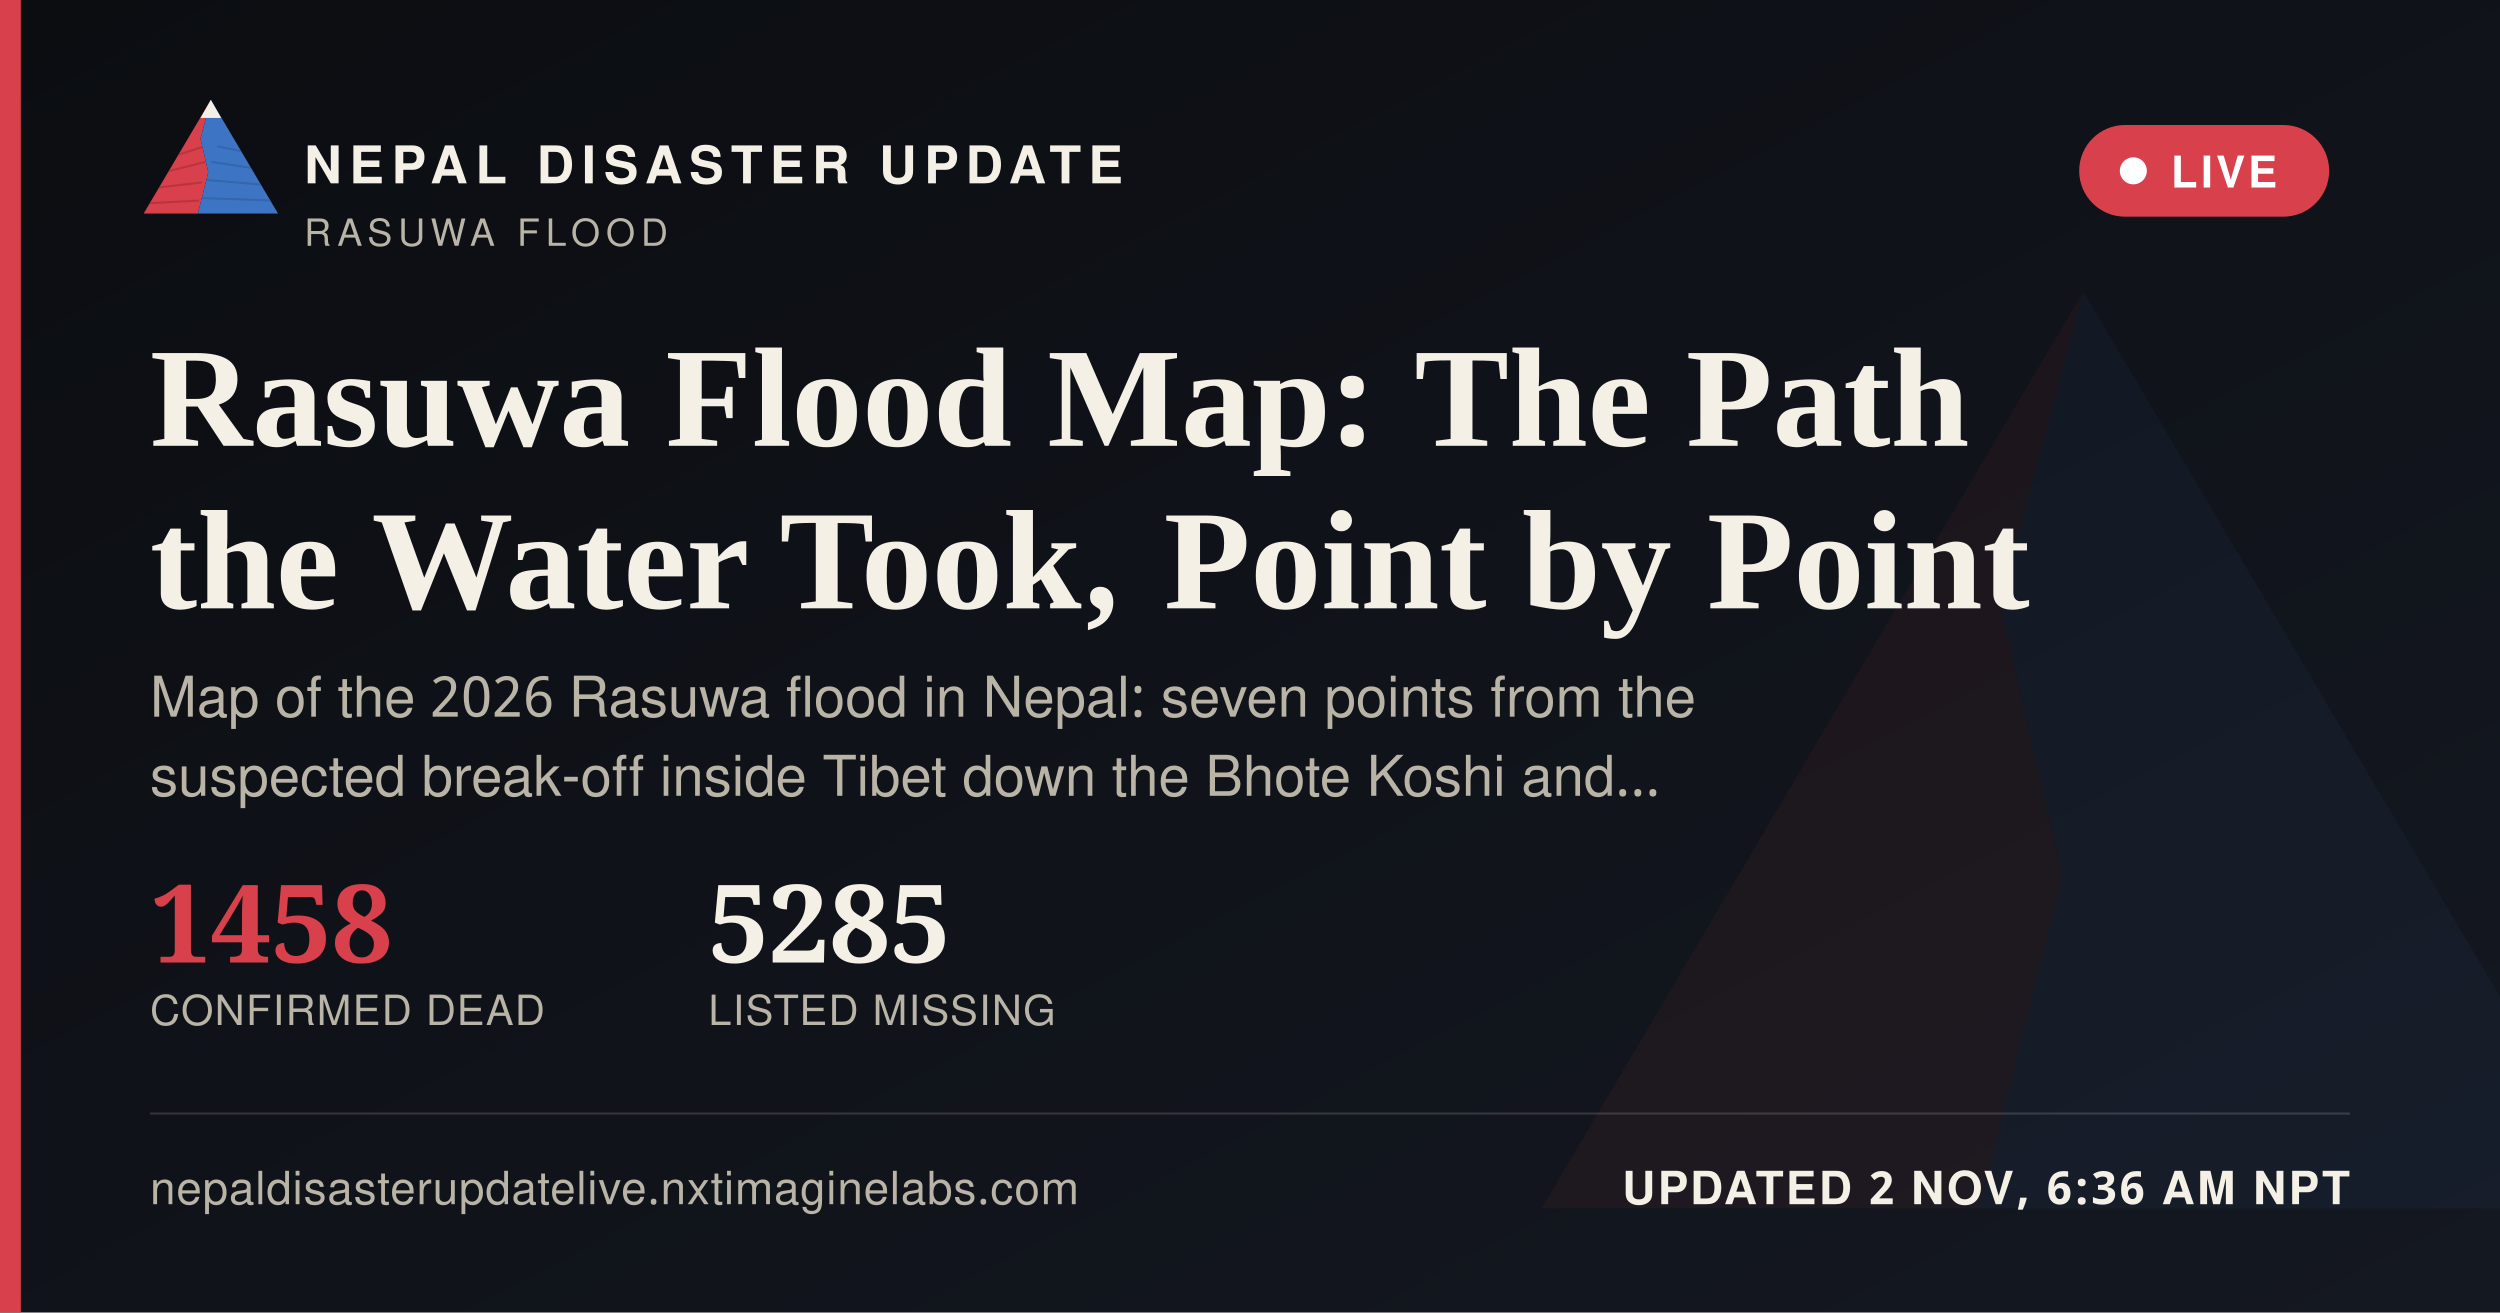
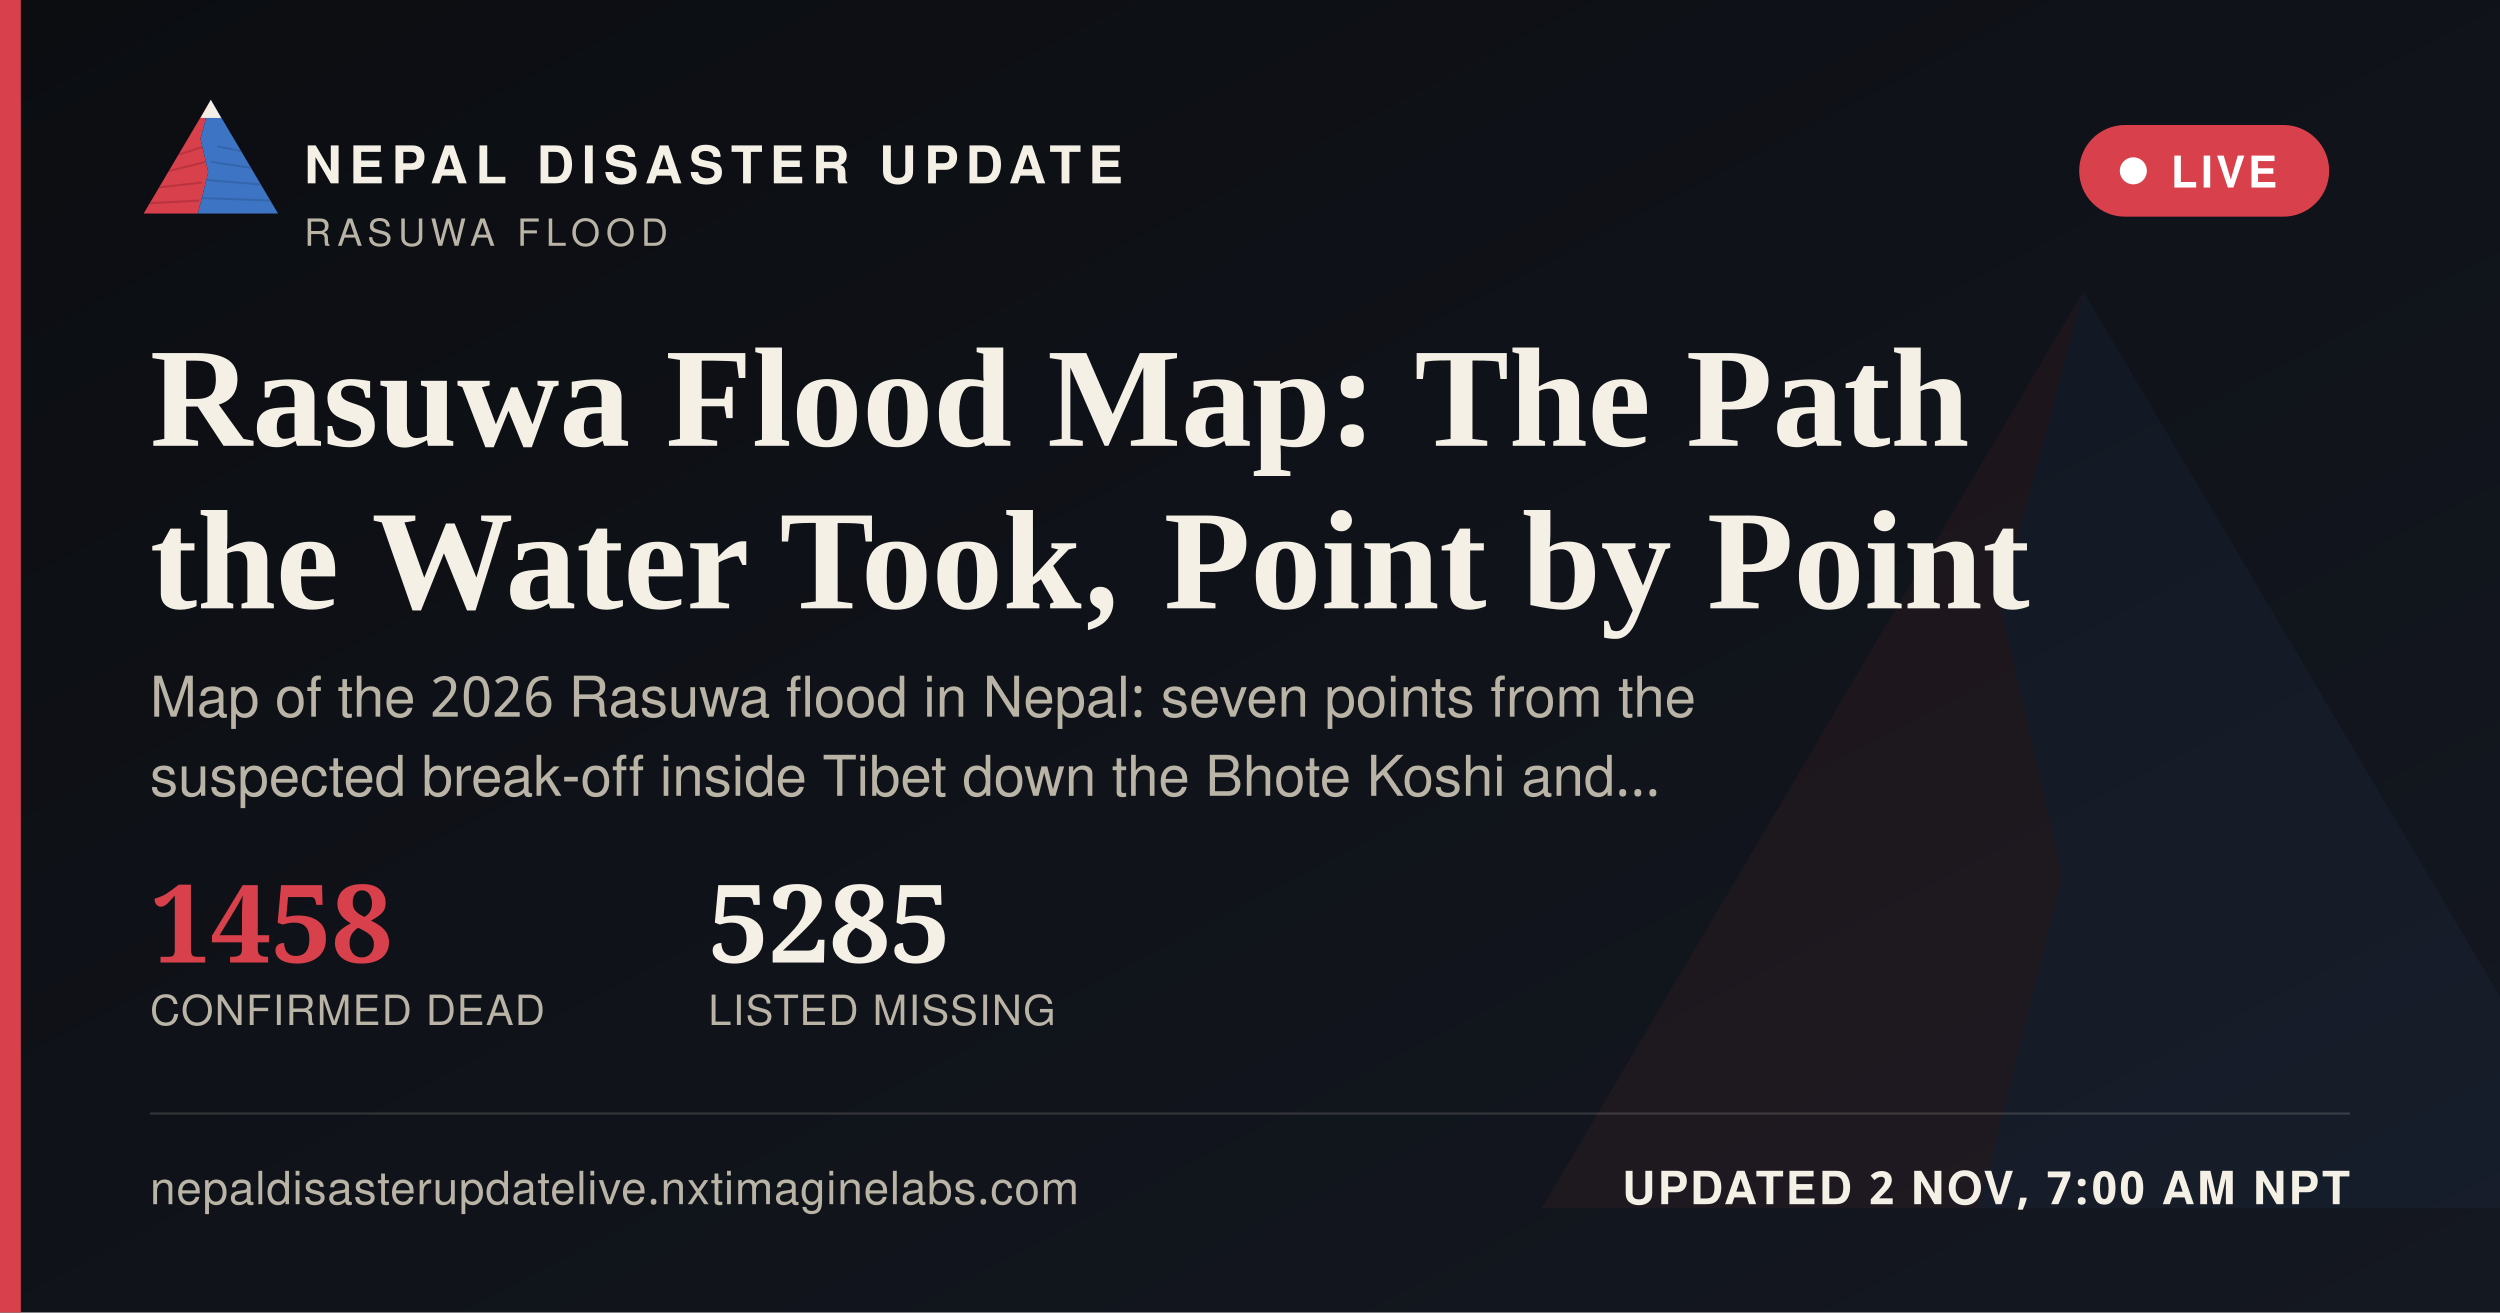
<svg xmlns="http://www.w3.org/2000/svg" width="1200" height="630" viewBox="0 0 1200 630">
  <defs>
    <linearGradient id="ogbg" x1="0" y1="0" x2="1" y2="1">
      <stop offset="0" stop-color="#0B0D11" />
      <stop offset="1" stop-color="#141821" />
    </linearGradient>
  </defs>
  <rect width="1200" height="630" fill="url(#ogbg)" />
  <g transform="translate(700,60) scale(5)" opacity="0.06">
    <polygon points="60,16 52,46 58,72 50,104 8,104" fill="#D8404B" />
    <polygon points="60,16 112,104 50,104 58,72 52,46" fill="#3D74C4" />
  </g>
  <rect x="0" y="0" width="10" height="630" fill="#D8404B" />
  <g transform="translate(64,38) scale(0.62)">
    <g>
      <defs>
        <clipPath id="ogLc">
          <polygon points="60,16 52,46 58,72 50,104 8,104" />
        </clipPath>
        <clipPath id="ogRc">
          <polygon points="60,16 112,104 50,104 58,72 52,46" />
        </clipPath>
      </defs>
      <polygon points="60,16 52,46 58,72 50,104 8,104" fill="#D8404B" />
      <g clip-path="url(#ogLc)" stroke="#A32A34" stroke-width="1.6" fill="none" opacity="0.55">
        <path d="M30,60 L55,52" />
        <path d="M24,72 L56,64" />
        <path d="M18,84 L53,80" />
        <path d="M13,96 L51,94" />
      </g>
      <polygon points="60,16 112,104 50,104 58,72 52,46" fill="#3D74C4" />
      <g clip-path="url(#ogRc)" stroke="#2A5793" stroke-width="1.6" fill="none" opacity="0.5">
        <path d="M65,52 L95,58" />
        <path d="M60,64 L100,70" />
        <path d="M56,78 L104,82" />
        <path d="M52,92 L108,94" />
      </g>
      <polygon points="60,16 52,30 68,30" fill="#F4F0E6" />
    </g>
  </g>
  <text x="146" y="88" font-family="'Public Sans', 'Noto Sans Devanagari', 'Helvetica Neue', Helvetica, Arial, sans-serif" font-size="25" font-weight="800" letter-spacing="3.6" fill="#F4F0E6">NEPAL DISASTER UPDATE</text>
  <text x="146" y="118" font-family="'Public Sans', 'Noto Sans Devanagari', 'Helvetica Neue', Helvetica, Arial, sans-serif" font-size="18" letter-spacing="2.8" fill="#B9B4A6">RASUWA FLOOD</text>
  <g>
    <rect x="998" y="60" width="120" height="44" rx="22" fill="#D8404B" stroke="none" />
    <circle cx="1024" cy="82" r="6.5" fill="#FFFFFF" />
    <text x="1042" y="90" font-family="'Public Sans', 'Noto Sans Devanagari', 'Helvetica Neue', Helvetica, Arial, sans-serif" font-size="21" font-weight="700" letter-spacing="1.6" fill="#FFFFFF">LIVE</text>
  </g>
  <text x="72" y="214" font-family="Newsreader, 'Noto Serif Devanagari', Georgia, 'Times New Roman', serif" font-size="68" font-weight="600" fill="#F4F0E6">Rasuwa Flood Map: The Path</text>
  <text x="72" y="292" font-family="Newsreader, 'Noto Serif Devanagari', Georgia, 'Times New Roman', serif" font-size="68" font-weight="600" fill="#F4F0E6">the Water Took, Point by Point</text>
  <text x="72" y="344" font-family="'Public Sans', 'Noto Sans Devanagari', 'Helvetica Neue', Helvetica, Arial, sans-serif" font-size="27" fill="#B9B4A6">Map of the 2026 Rasuwa flood in Nepal: seven points from the</text>
  <text x="72" y="382" font-family="'Public Sans', 'Noto Sans Devanagari', 'Helvetica Neue', Helvetica, Arial, sans-serif" font-size="27" fill="#B9B4A6">suspected break-off inside Tibet down the Bhote Koshi and…</text>
  <g transform="translate(72,462)">
    <text x="0" y="0" font-family="Newsreader, 'Noto Serif Devanagari', Georgia, 'Times New Roman', serif" font-size="52" font-weight="600" fill="#D8404B">1458</text>
    <text x="0" y="30" font-family="'Public Sans', 'Noto Sans Devanagari', 'Helvetica Neue', Helvetica, Arial, sans-serif" font-size="20" letter-spacing="0.6" fill="#B9B4A6">CONFIRMED DEAD</text>
    <text x="268" y="0" font-family="Newsreader, 'Noto Serif Devanagari', Georgia, 'Times New Roman', serif" font-size="52" font-weight="600" fill="#F4F0E6">5285</text>
    <text x="268" y="30" font-family="'Public Sans', 'Noto Sans Devanagari', 'Helvetica Neue', Helvetica, Arial, sans-serif" font-size="20" letter-spacing="0.6" fill="#B9B4A6">LISTED MISSING</text>
  </g>
  <rect x="72" y="534" width="1056" height="1" fill="rgba(244,240,230,0.16)" />
  <text x="72" y="578" font-family="'Public Sans', 'Noto Sans Devanagari', 'Helvetica Neue', Helvetica, Arial, sans-serif" font-size="22" fill="#B9B4A6" letter-spacing="0.4">nepaldisasterupdatelive.nxtimaginelabs.com</text>
-   <text x="1128" y="578" text-anchor="end" font-family="'Public Sans', 'Noto Sans Devanagari', 'Helvetica Neue', Helvetica, Arial, sans-serif" font-size="22" font-weight="700" letter-spacing="1.2" fill="#F4F0E6">UPDATED 2 NOV, 6:36 AM NPT</text>
+   <text x="1128" y="578" text-anchor="end" font-family="'Public Sans', 'Noto Sans Devanagari', 'Helvetica Neue', Helvetica, Arial, sans-serif" font-size="22" font-weight="700" letter-spacing="1.2" fill="#F4F0E6">UPDATED 2 NOV, 7:00 AM NPT</text>
</svg>
